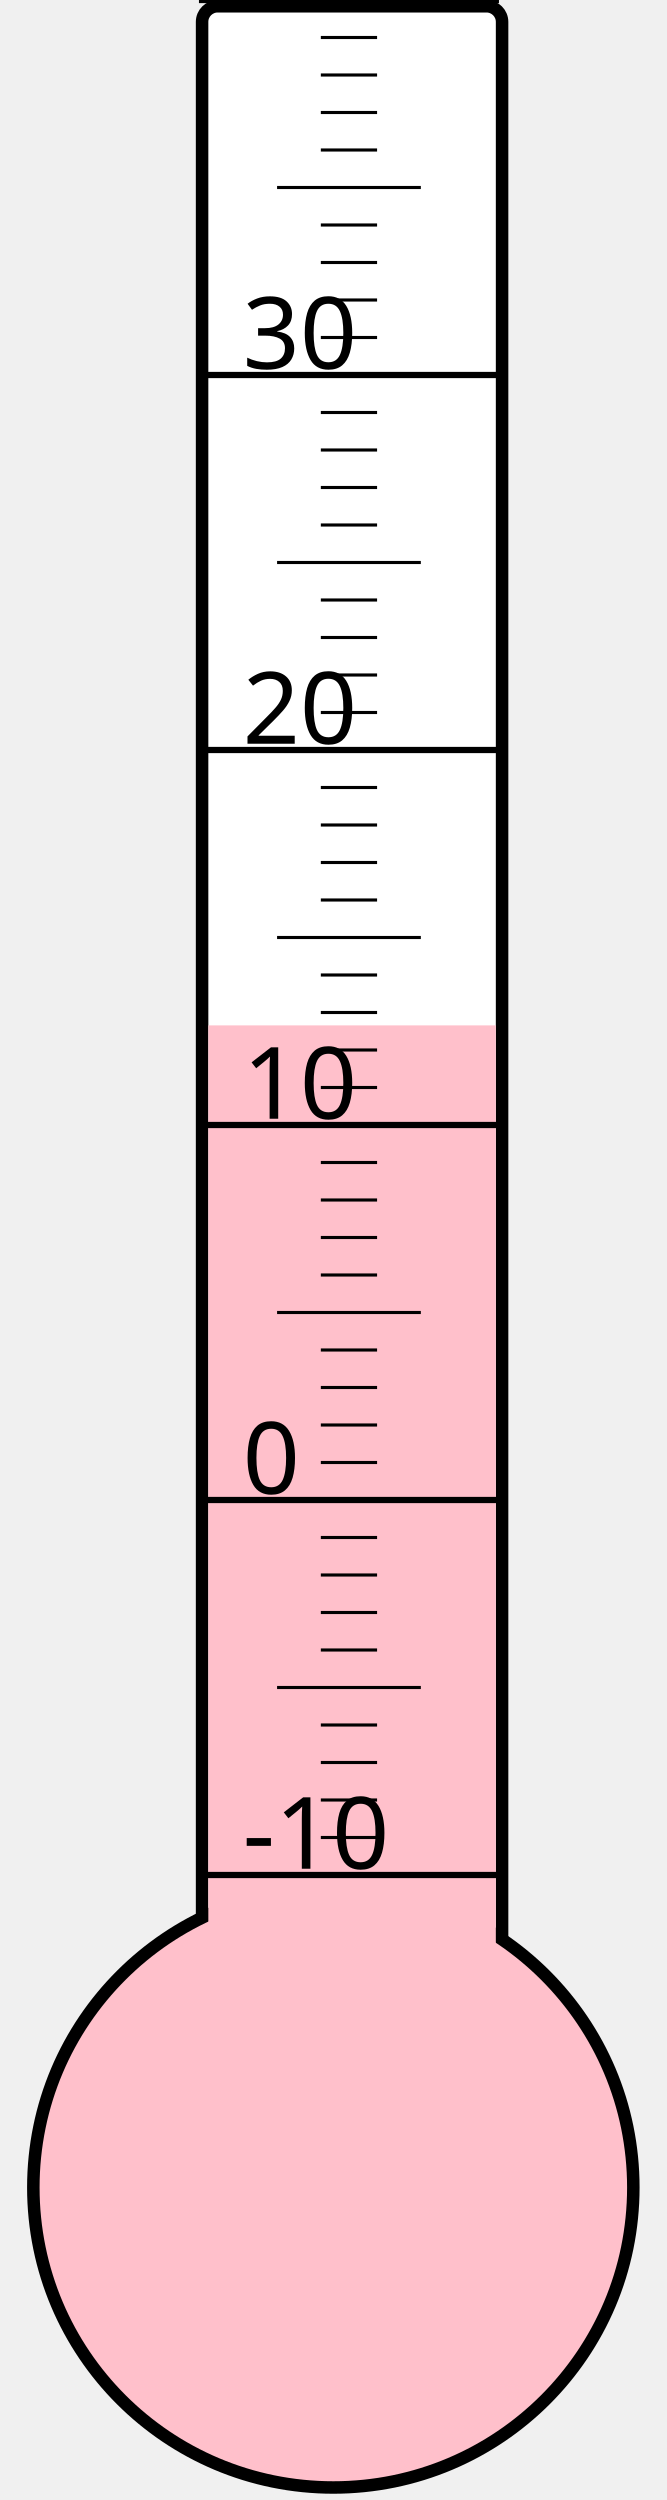
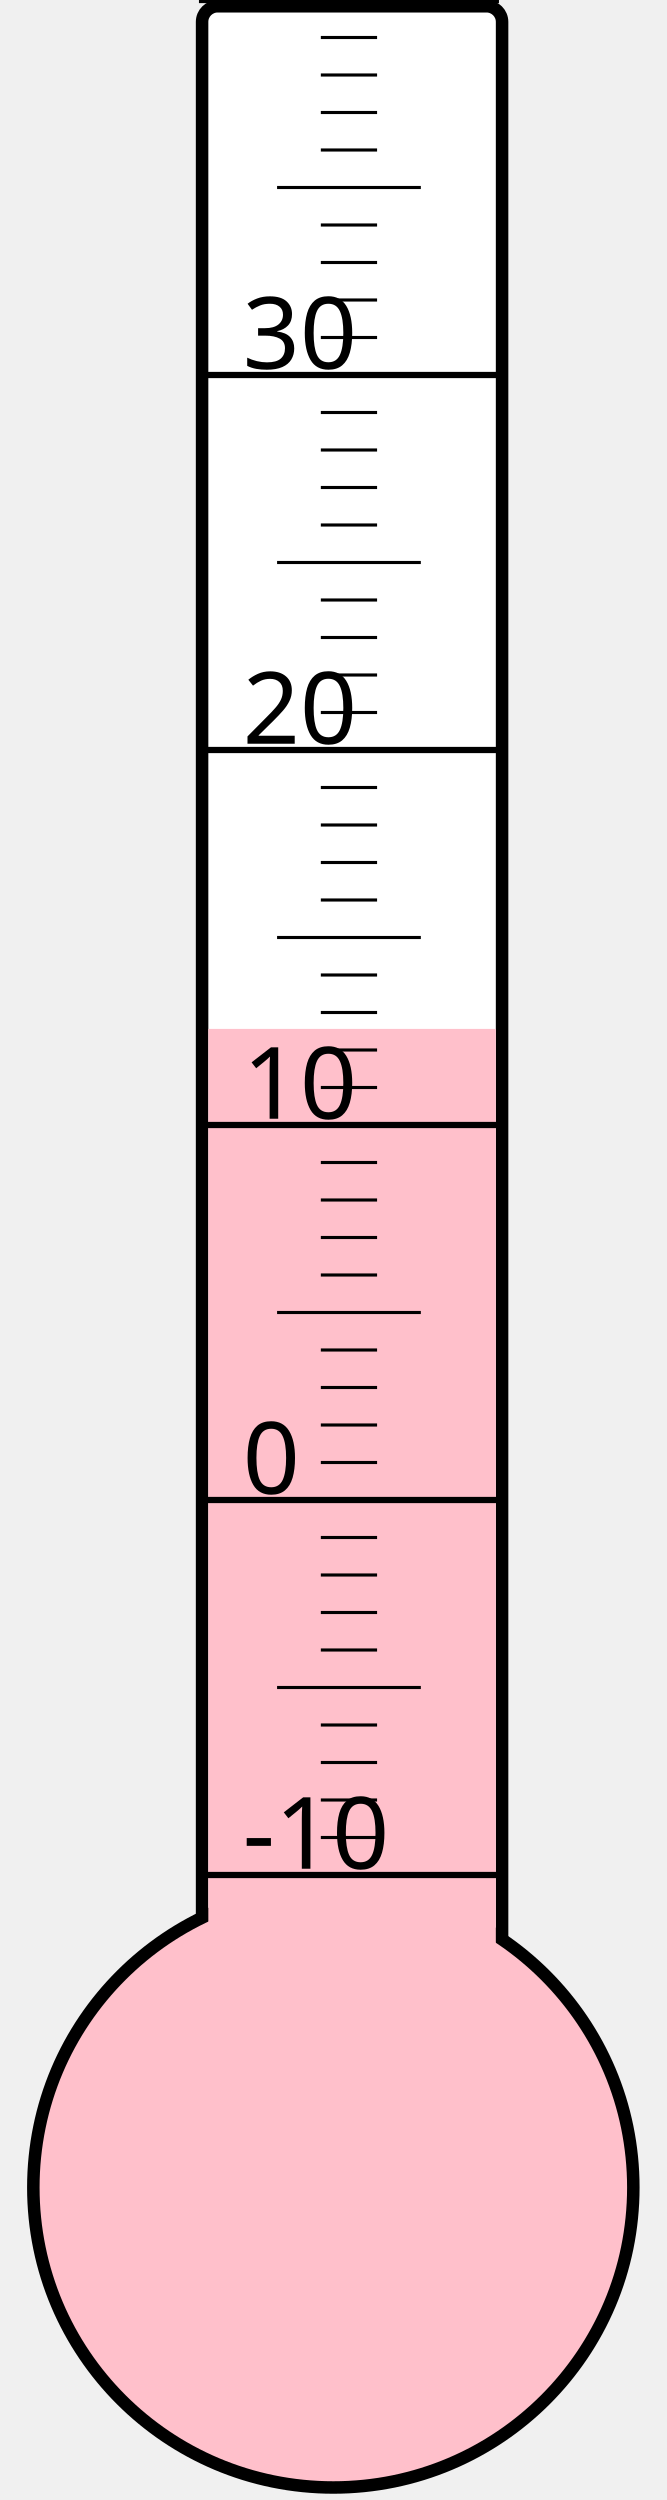
<svg xmlns="http://www.w3.org/2000/svg" width="40px" height="150px" viewBox="0 0 200 800">
  <rect width="200" height="800" x="0" y="0" style="fill: #ffffeb; fill-opacity: 0;" />
  <rect width="96" height="680" x="58" y="2" rx="5" ry="5" style="fill: white; fill-opacity: 1; stroke: black; stroke-width: 4;" />
  <circle cx="100" cy="700" r="96" style="fill: pink; stroke: black; stroke-width: 4;" />
-   <rect width="92" height="371.875" x="60" y="328.125" style="fill: pink; fill-opacity: 1; stroke-width: 0;" />
+   <rect width="92" height="370.75" x="60" y="329.25" style="fill: pink; fill-opacity: 1; stroke-width: 0;" />
  <text x="71" y="598" style="font-family: sans-serif; font-size: 24pt;">-10</text>
  <text x="71" y="478" style="font-family: sans-serif; font-size: 24pt;">0</text>
  <text x="71" y="358" style="font-family: sans-serif; font-size: 24pt;">10</text>
  <text x="71" y="238" style="font-family: sans-serif; font-size: 24pt;">20</text>
  <text x="71" y="118" style="font-family: sans-serif; font-size: 24pt;">30</text>
  <g style="stroke: black;">
    <line x1="57" y1="600" x2="153" y2="600" style="stroke-width: 2;" />
    <line x1="96" y1="588" x2="114" y2="588" style="stroke-width: 1;" />
    <line x1="96" y1="576" x2="114" y2="576" style="stroke-width: 1;" />
    <line x1="96" y1="564" x2="114" y2="564" style="stroke-width: 1;" />
    <line x1="96" y1="552" x2="114" y2="552" style="stroke-width: 1;" />
    <line x1="82" y1="540" x2="128" y2="540" style="stroke-width: 1;" />
    <line x1="96" y1="528" x2="114" y2="528" style="stroke-width: 1;" />
    <line x1="96" y1="516" x2="114" y2="516" style="stroke-width: 1;" />
    <line x1="96" y1="504" x2="114" y2="504" style="stroke-width: 1;" />
    <line x1="96" y1="492" x2="114" y2="492" style="stroke-width: 1;" />
    <line x1="57" y1="480" x2="153" y2="480" style="stroke-width: 2;" />
    <line x1="96" y1="468" x2="114" y2="468" style="stroke-width: 1;" />
    <line x1="96" y1="456" x2="114" y2="456" style="stroke-width: 1;" />
    <line x1="96" y1="444" x2="114" y2="444" style="stroke-width: 1;" />
    <line x1="96" y1="432" x2="114" y2="432" style="stroke-width: 1;" />
    <line x1="82" y1="420" x2="128" y2="420" style="stroke-width: 1;" />
    <line x1="96" y1="408" x2="114" y2="408" style="stroke-width: 1;" />
    <line x1="96" y1="396" x2="114" y2="396" style="stroke-width: 1;" />
    <line x1="96" y1="384" x2="114" y2="384" style="stroke-width: 1;" />
    <line x1="96" y1="372" x2="114" y2="372" style="stroke-width: 1;" />
    <line x1="57" y1="360" x2="153" y2="360" style="stroke-width: 2;" />
    <line x1="96" y1="348" x2="114" y2="348" style="stroke-width: 1;" />
    <line x1="96" y1="336" x2="114" y2="336" style="stroke-width: 1;" />
    <line x1="96" y1="324" x2="114" y2="324" style="stroke-width: 1;" />
    <line x1="96" y1="312" x2="114" y2="312" style="stroke-width: 1;" />
    <line x1="82" y1="300" x2="128" y2="300" style="stroke-width: 1;" />
    <line x1="96" y1="288" x2="114" y2="288" style="stroke-width: 1;" />
    <line x1="96" y1="276" x2="114" y2="276" style="stroke-width: 1;" />
    <line x1="96" y1="264" x2="114" y2="264" style="stroke-width: 1;" />
    <line x1="96" y1="252" x2="114" y2="252" style="stroke-width: 1;" />
    <line x1="57" y1="240" x2="153" y2="240" style="stroke-width: 2;" />
    <line x1="96" y1="228" x2="114" y2="228" style="stroke-width: 1;" />
    <line x1="96" y1="216" x2="114" y2="216" style="stroke-width: 1;" />
    <line x1="96" y1="204" x2="114" y2="204" style="stroke-width: 1;" />
    <line x1="96" y1="192" x2="114" y2="192" style="stroke-width: 1;" />
    <line x1="82" y1="180" x2="128" y2="180" style="stroke-width: 1;" />
    <line x1="96" y1="168" x2="114" y2="168" style="stroke-width: 1;" />
    <line x1="96" y1="156" x2="114" y2="156" style="stroke-width: 1;" />
    <line x1="96" y1="144" x2="114" y2="144" style="stroke-width: 1;" />
    <line x1="96" y1="132" x2="114" y2="132" style="stroke-width: 1;" />
    <line x1="57" y1="120" x2="153" y2="120" style="stroke-width: 2;" />
    <line x1="96" y1="108" x2="114" y2="108" style="stroke-width: 1;" />
    <line x1="96" y1="96" x2="114" y2="96" style="stroke-width: 1;" />
    <line x1="96" y1="84" x2="114" y2="84" style="stroke-width: 1;" />
    <line x1="96" y1="72" x2="114" y2="72" style="stroke-width: 1;" />
    <line x1="82" y1="60" x2="128" y2="60" style="stroke-width: 1;" />
    <line x1="96" y1="48" x2="114" y2="48" style="stroke-width: 1;" />
    <line x1="96" y1="36" x2="114" y2="36" style="stroke-width: 1;" />
    <line x1="96" y1="24" x2="114" y2="24" style="stroke-width: 1;" />
    <line x1="96" y1="12" x2="114" y2="12" style="stroke-width: 1;" />
    <line x1="57" y1="0" x2="153" y2="0" style="stroke-width: 2;" />
  </g>
</svg>
